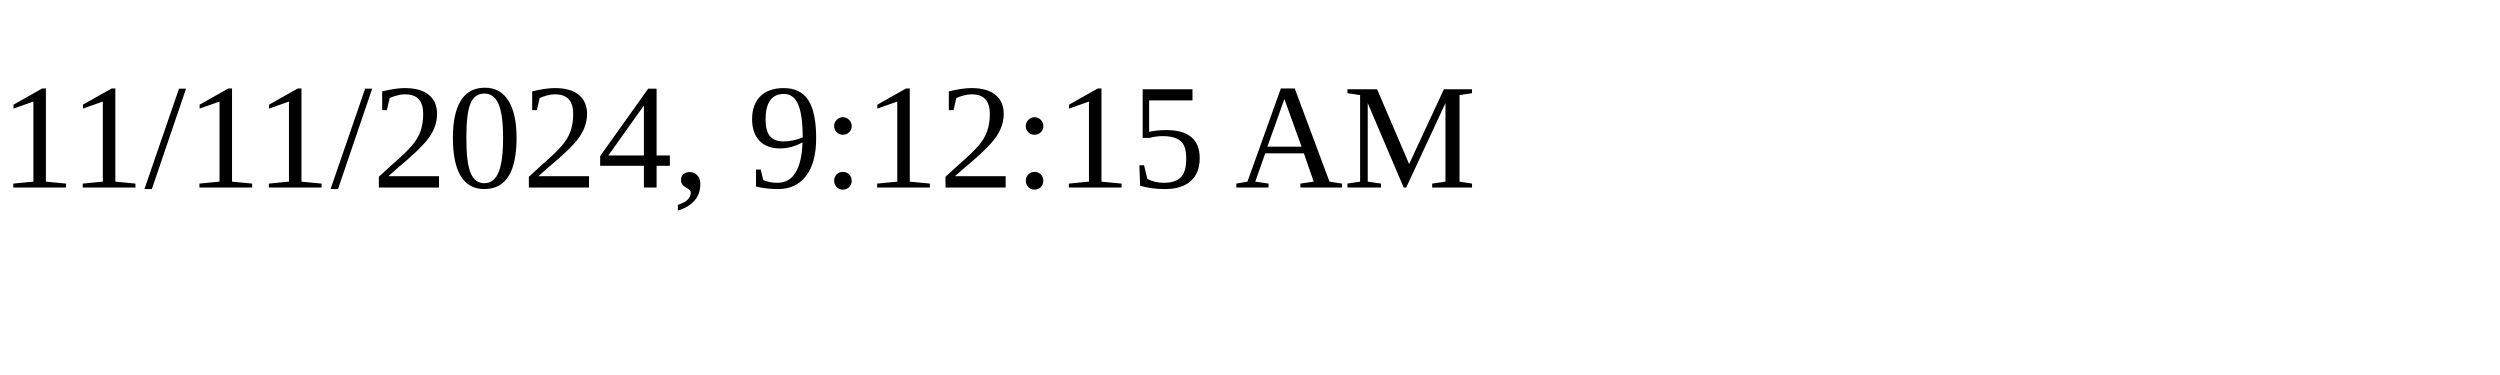
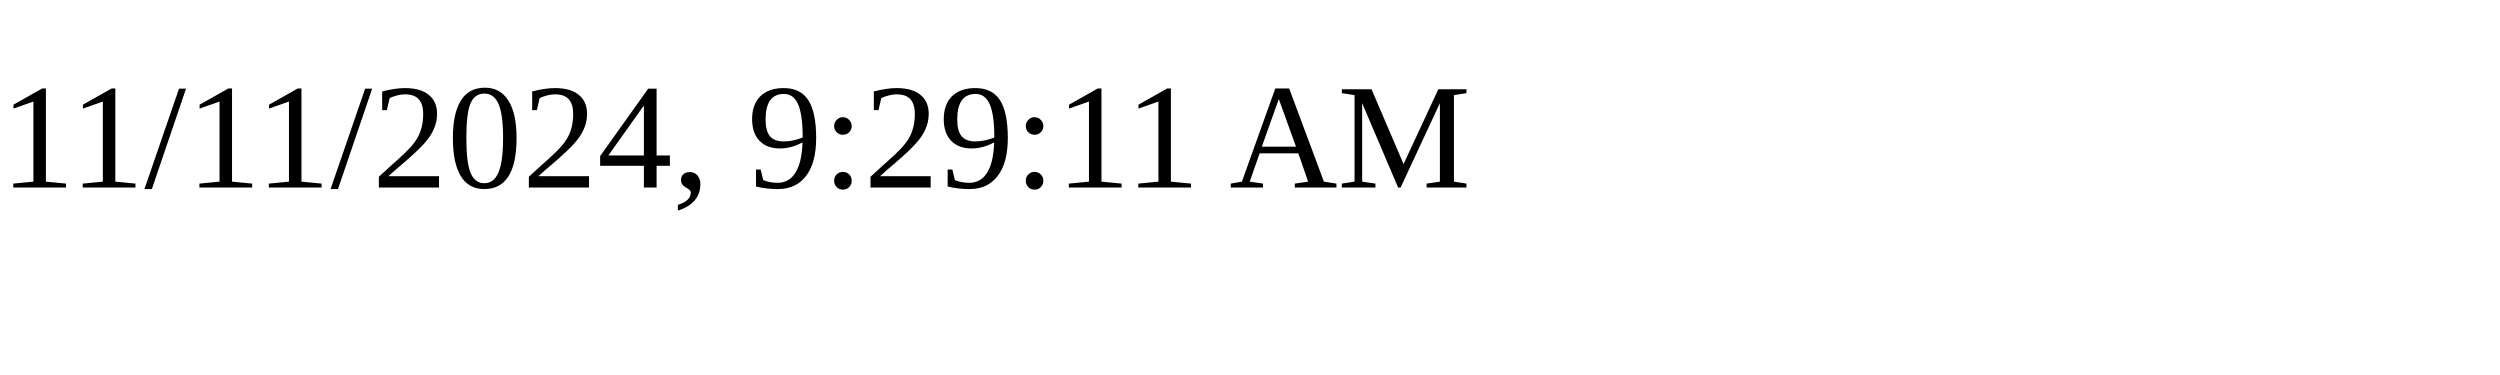
<svg xmlns="http://www.w3.org/2000/svg" height="30" width="200">
-   <text x="0" y="15">11/11/2024, 9:12:15 AM</text>
+   <text x="0" y="15">11/11/2024, 9:29:11 AM</text>
</svg>
